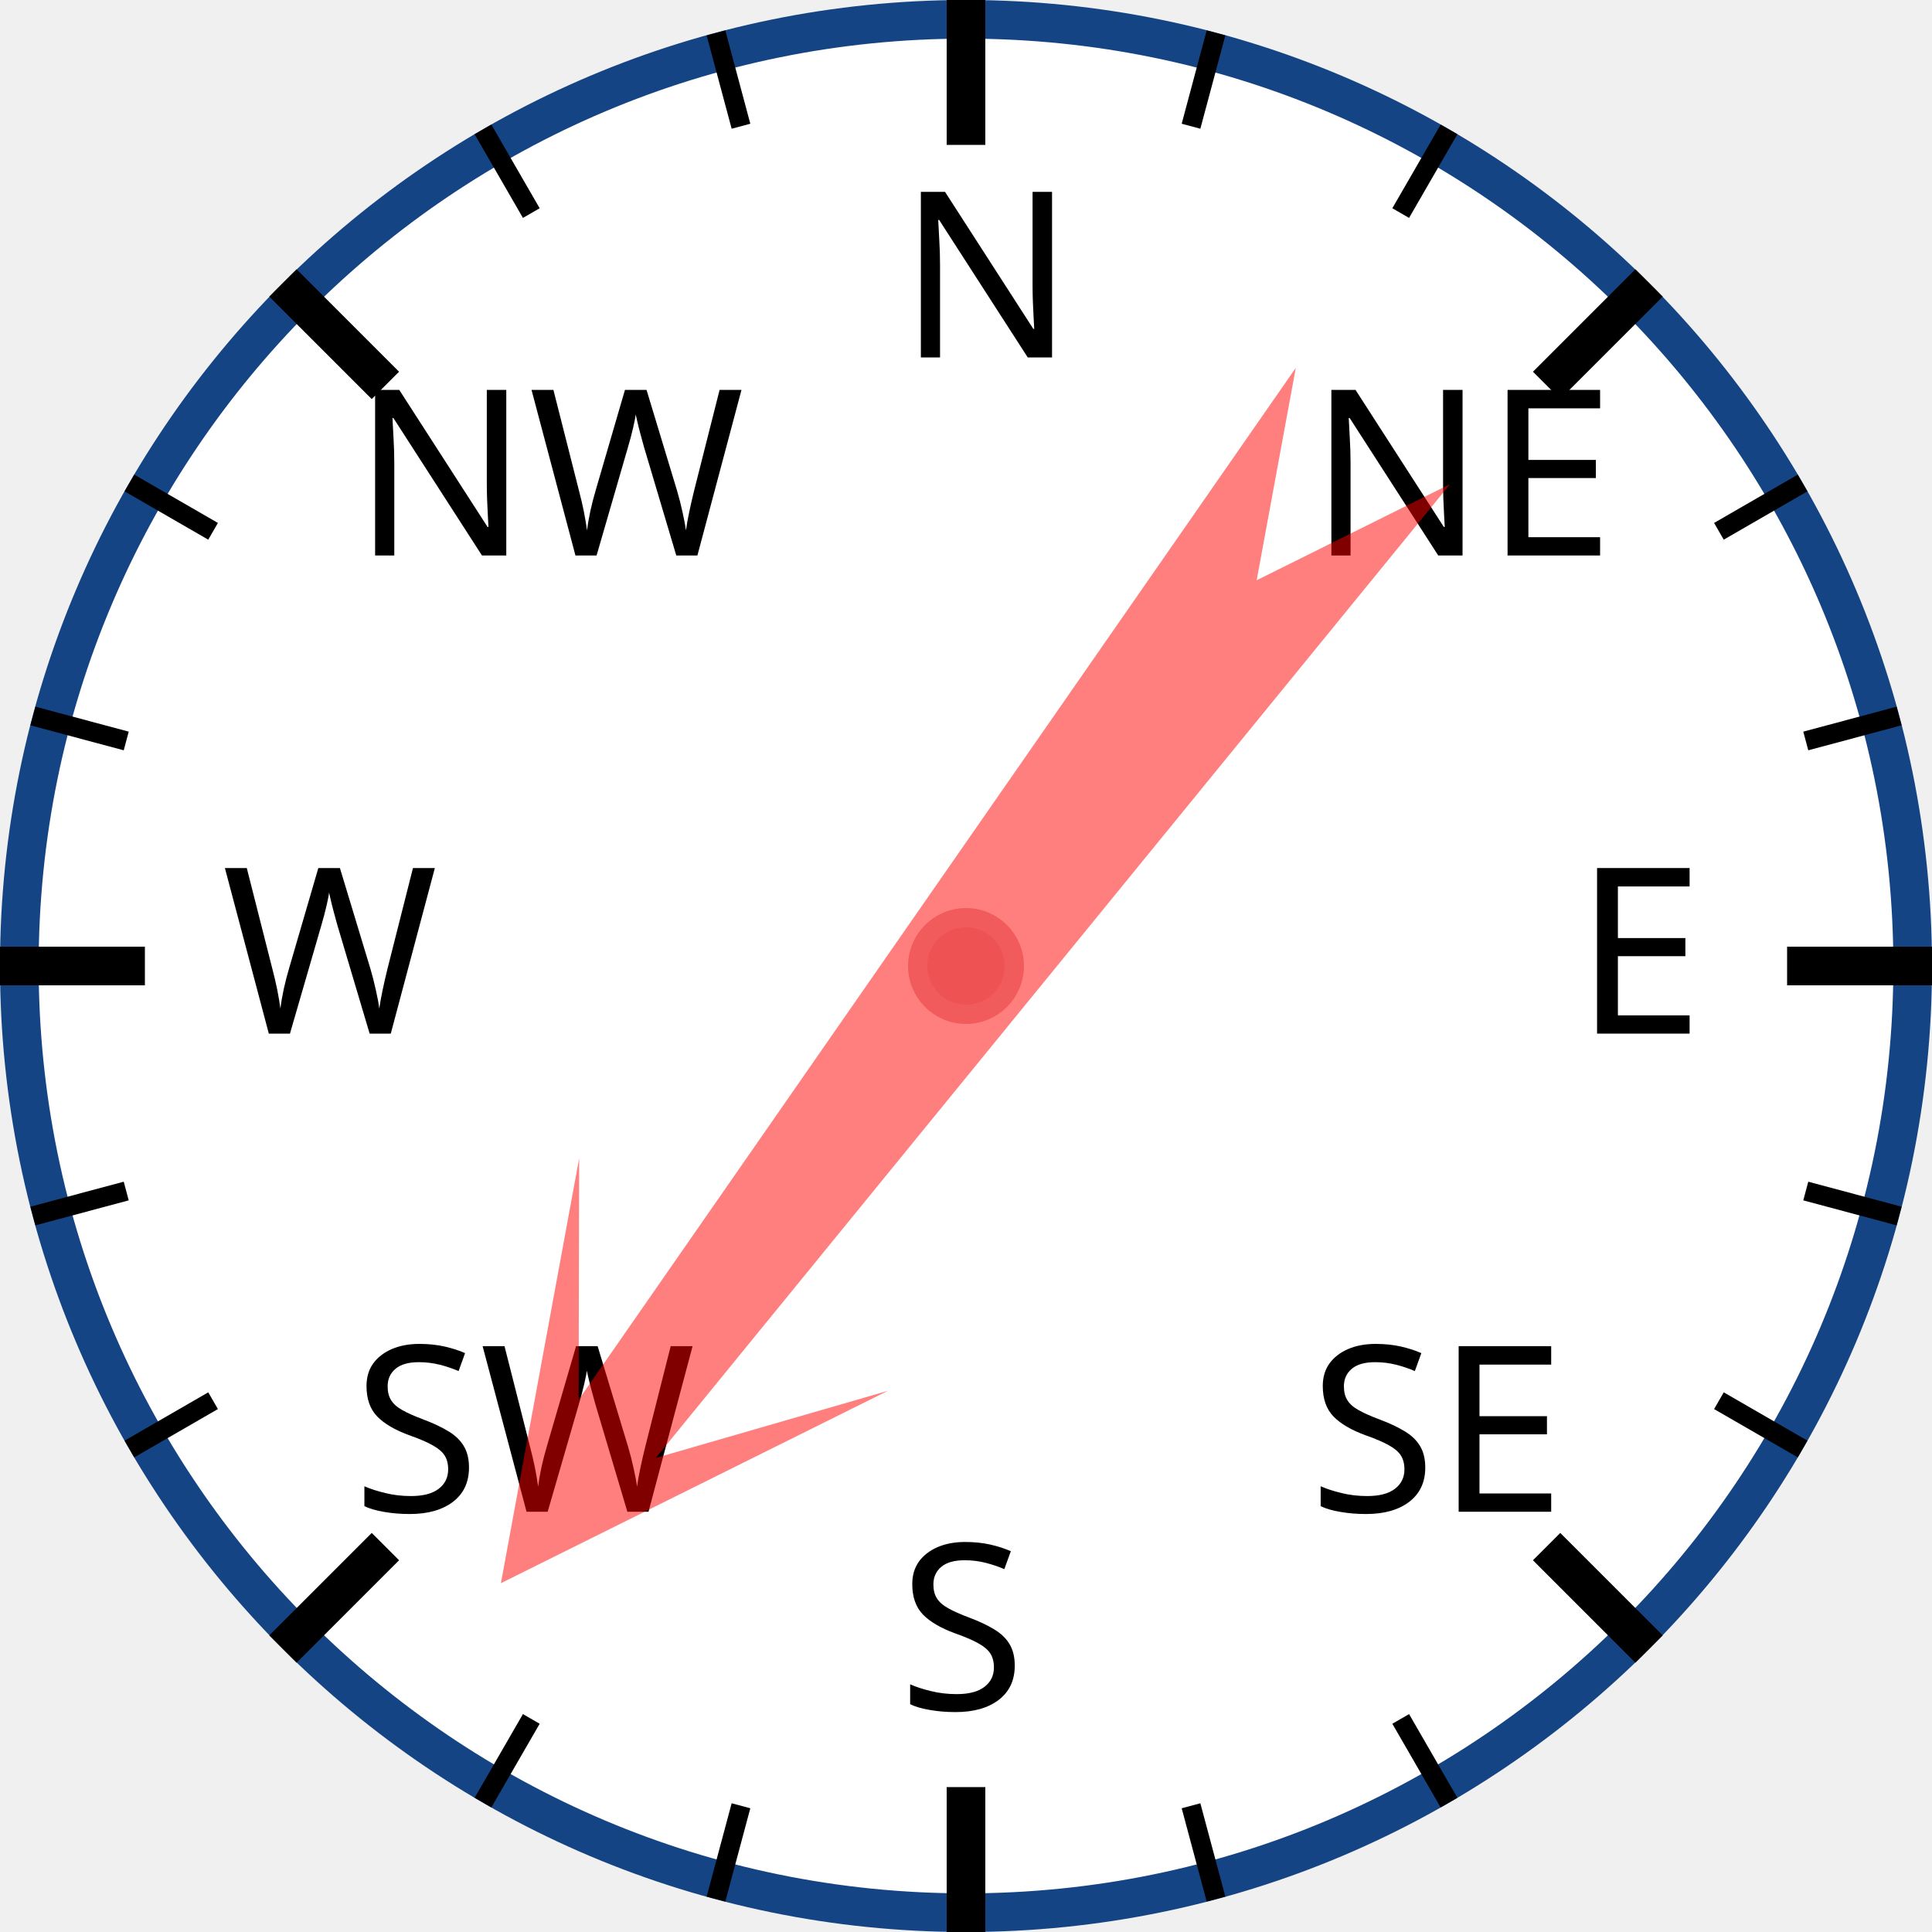
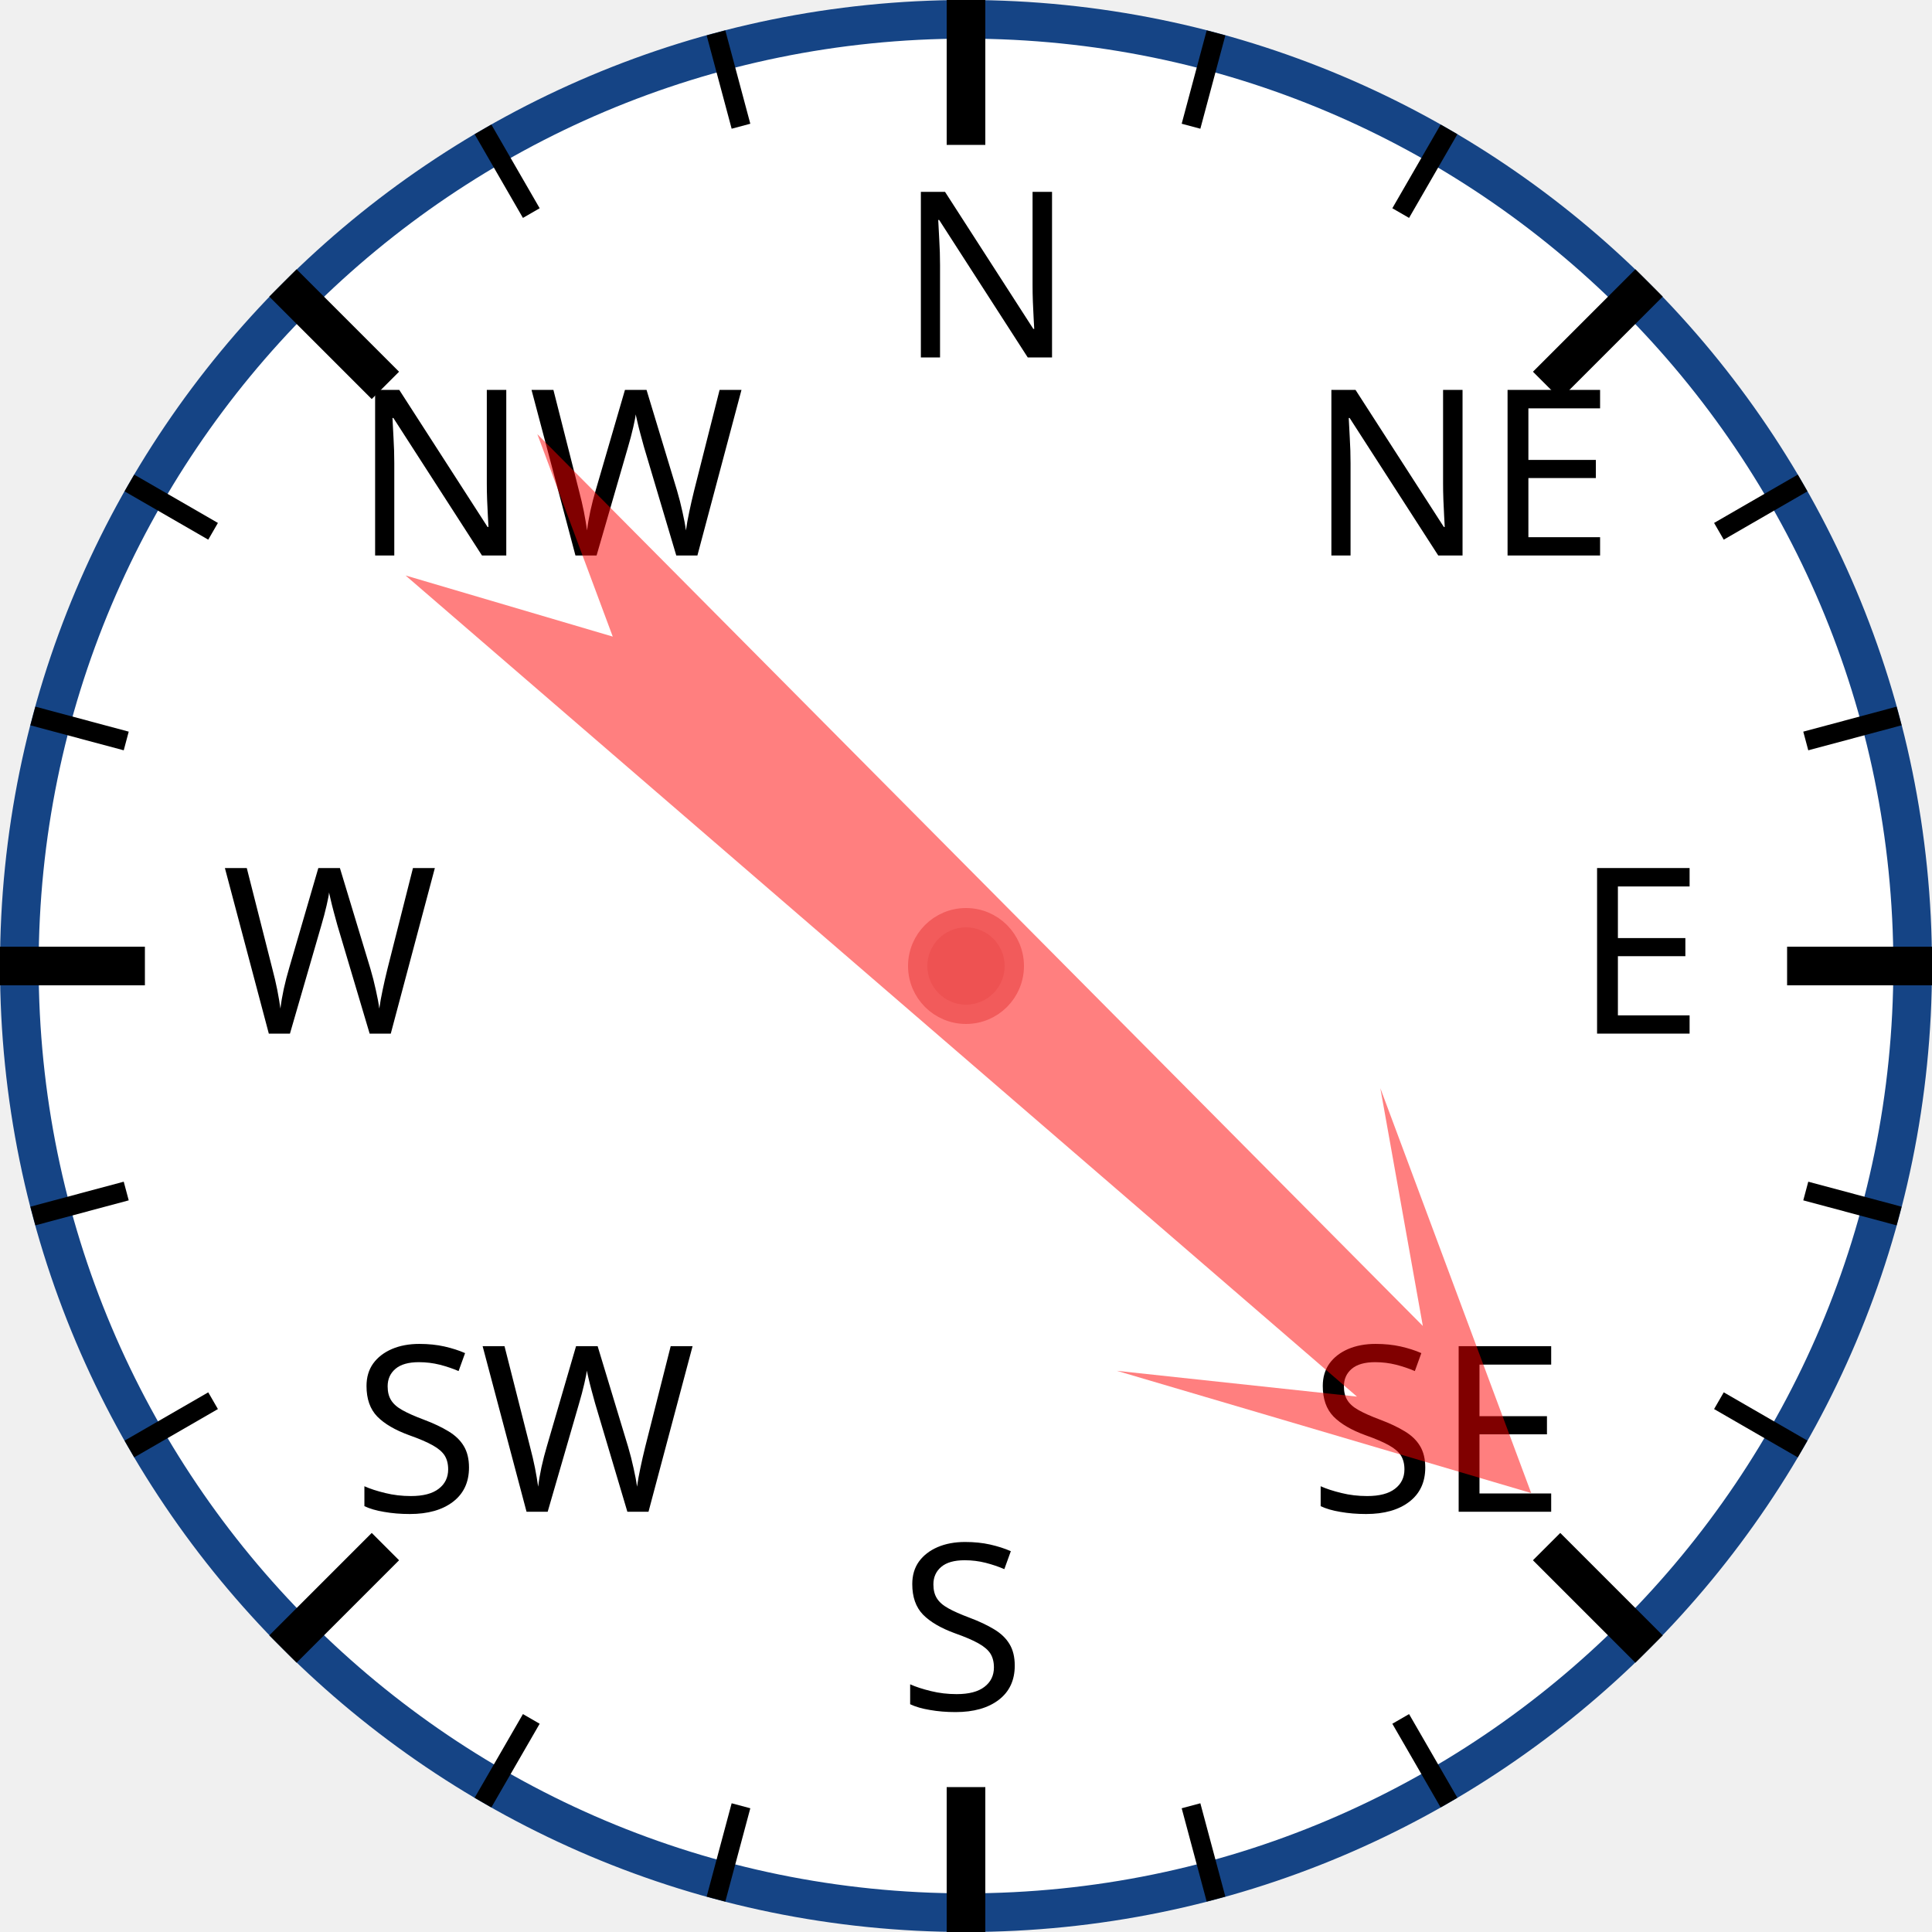
<svg xmlns="http://www.w3.org/2000/svg" width="120px" height="120px" viewBox="0 0 200 200">
  <circle cx="100" cy="100" r="98" style="fill: white; stroke: #154485; stroke-width: 4;" />
  <text x="93.0" y="37.0" style="font-family: sans-serif; font-size: 18pt;">N</text>
  <line x1="100.0" y1="0.0" x2="100.0" y2="15.0" style="stroke: black; stroke-width: 4;" />
  <line x1="74.118" y1="3.407" x2="76.706" y2="13.067" style="stroke: black; stroke-width: 2;" />
  <line x1="50" y1="13.397" x2="55" y2="22.058" style="stroke: black; stroke-width: 2;" />
  <text x="36.503" y="57.503" style="font-family: sans-serif; font-size: 18pt;">NW</text>
  <line x1="29.289" y1="29.289" x2="39.896" y2="39.896" style="stroke: black; stroke-width: 4;" />
  <line x1="13.397" y1="50" x2="22.058" y2="55" style="stroke: black; stroke-width: 2;" />
  <line x1="3.407" y1="74.118" x2="13.067" y2="76.706" style="stroke: black; stroke-width: 2;" />
  <text x="23.0" y="107.0" style="font-family: sans-serif; font-size: 18pt;">W</text>
  <line x1="0.0" y1="100.0" x2="15.0" y2="100.0" style="stroke: black; stroke-width: 4;" />
  <line x1="3.407" y1="125.882" x2="13.067" y2="123.294" style="stroke: black; stroke-width: 2;" />
  <line x1="13.397" y1="150" x2="22.058" y2="145" style="stroke: black; stroke-width: 2;" />
  <text x="36.503" y="156.497" style="font-family: sans-serif; font-size: 18pt;">SW</text>
  <line x1="29.289" y1="170.711" x2="39.896" y2="160.104" style="stroke: black; stroke-width: 4;" />
  <line x1="50" y1="186.603" x2="55" y2="177.942" style="stroke: black; stroke-width: 2;" />
  <line x1="74.118" y1="196.593" x2="76.706" y2="186.933" style="stroke: black; stroke-width: 2;" />
  <text x="93" y="177.0" style="font-family: sans-serif; font-size: 18pt;">S</text>
  <line x1="100" y1="200.0" x2="100" y2="185.0" style="stroke: black; stroke-width: 4;" />
  <line x1="125.882" y1="196.593" x2="123.294" y2="186.933" style="stroke: black; stroke-width: 2;" />
  <line x1="150.0" y1="186.603" x2="145.0" y2="177.942" style="stroke: black; stroke-width: 2;" />
  <text x="135.497" y="156.497" style="font-family: sans-serif; font-size: 18pt;">SE</text>
  <line x1="170.711" y1="170.711" x2="160.104" y2="160.104" style="stroke: black; stroke-width: 4;" />
  <line x1="186.603" y1="150" x2="177.942" y2="145" style="stroke: black; stroke-width: 2;" />
  <line x1="196.593" y1="125.882" x2="186.933" y2="123.294" style="stroke: black; stroke-width: 2;" />
  <text x="163.0" y="107" style="font-family: sans-serif; font-size: 18pt;">E</text>
  <line x1="200.0" y1="100" x2="185.0" y2="100" style="stroke: black; stroke-width: 4;" />
  <line x1="196.593" y1="74.118" x2="186.933" y2="76.706" style="stroke: black; stroke-width: 2;" />
  <line x1="186.603" y1="50" x2="177.942" y2="55" style="stroke: black; stroke-width: 2;" />
  <text x="135.497" y="57.503" style="font-family: sans-serif; font-size: 18pt;">NE</text>
  <line x1="170.711" y1="29.289" x2="160.104" y2="39.896" style="stroke: black; stroke-width: 4;" />
  <line x1="150" y1="13.397" x2="145" y2="22.058" style="stroke: black; stroke-width: 2;" />
  <line x1="125.882" y1="3.407" x2="123.294" y2="13.067" style="stroke: black; stroke-width: 2;" />
-   <polygon points="100 20 120 60 105 40 110 170 100 150 90 170 95 40 80 60" style="fill: red; fill-opacity: 0.5;" transform="rotate(217,100,100)" />
+   <polygon points="100 20 120 60 105 40 110 170 100 150 90 170 95 40 80 60" style="fill: red; fill-opacity: 0.5;" transform="rotate(133,100,100)" />
  <circle cx="100" cy="100" r="5" style="fill: #EE5252; stroke: #F25B5B; stroke-width: 2;" />
</svg>
